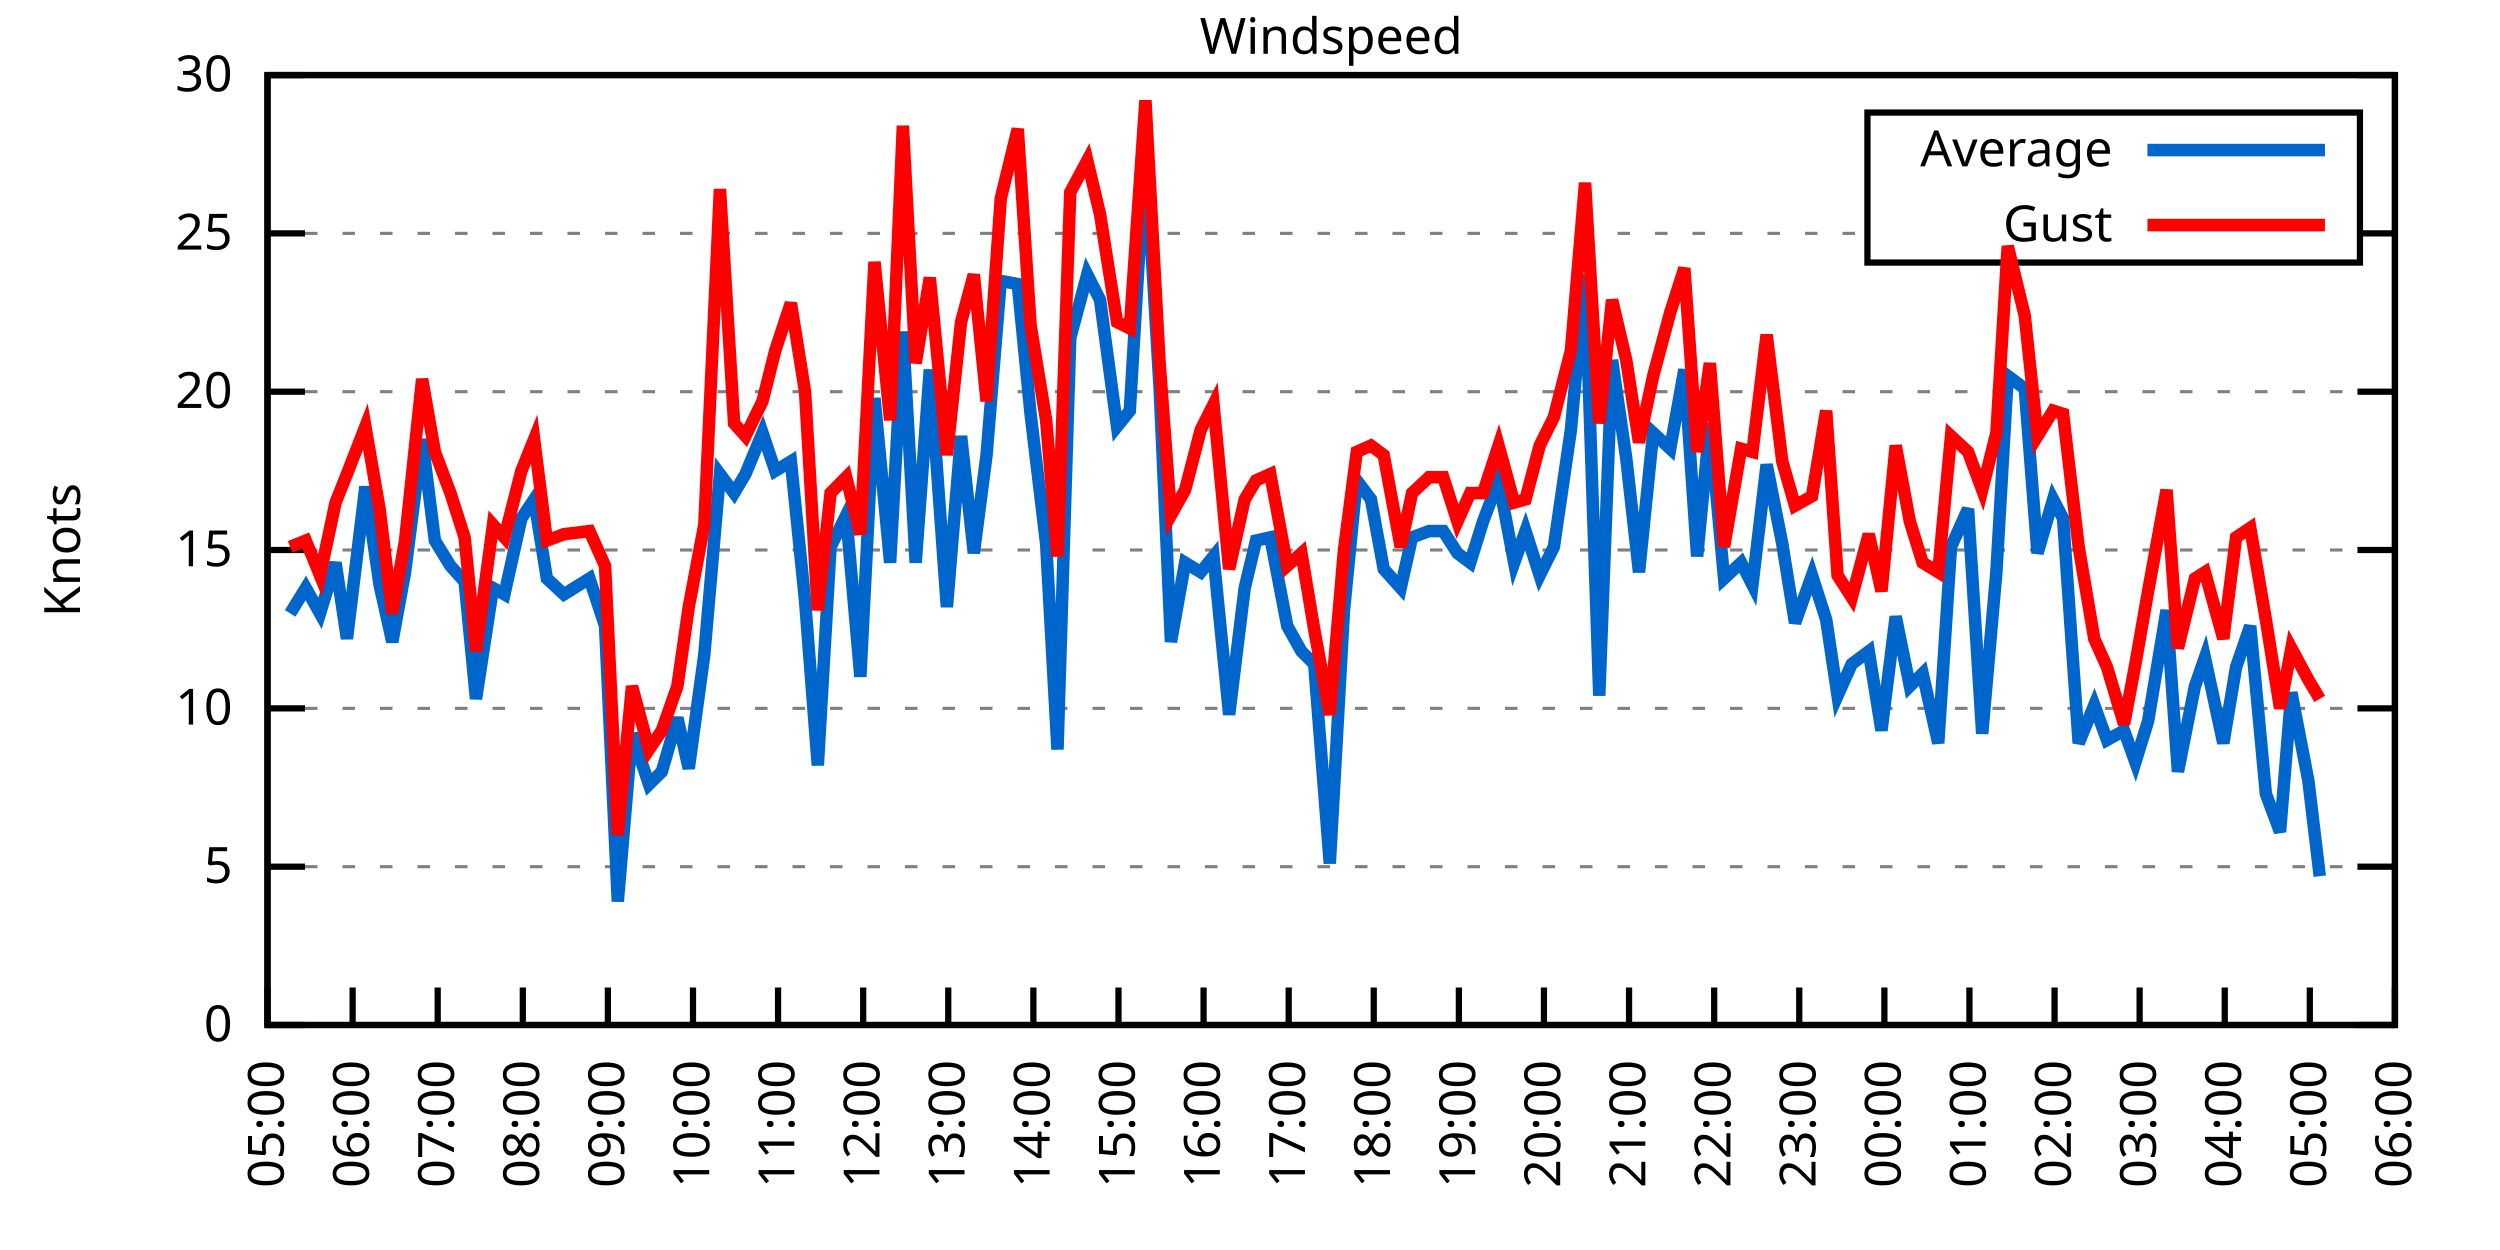
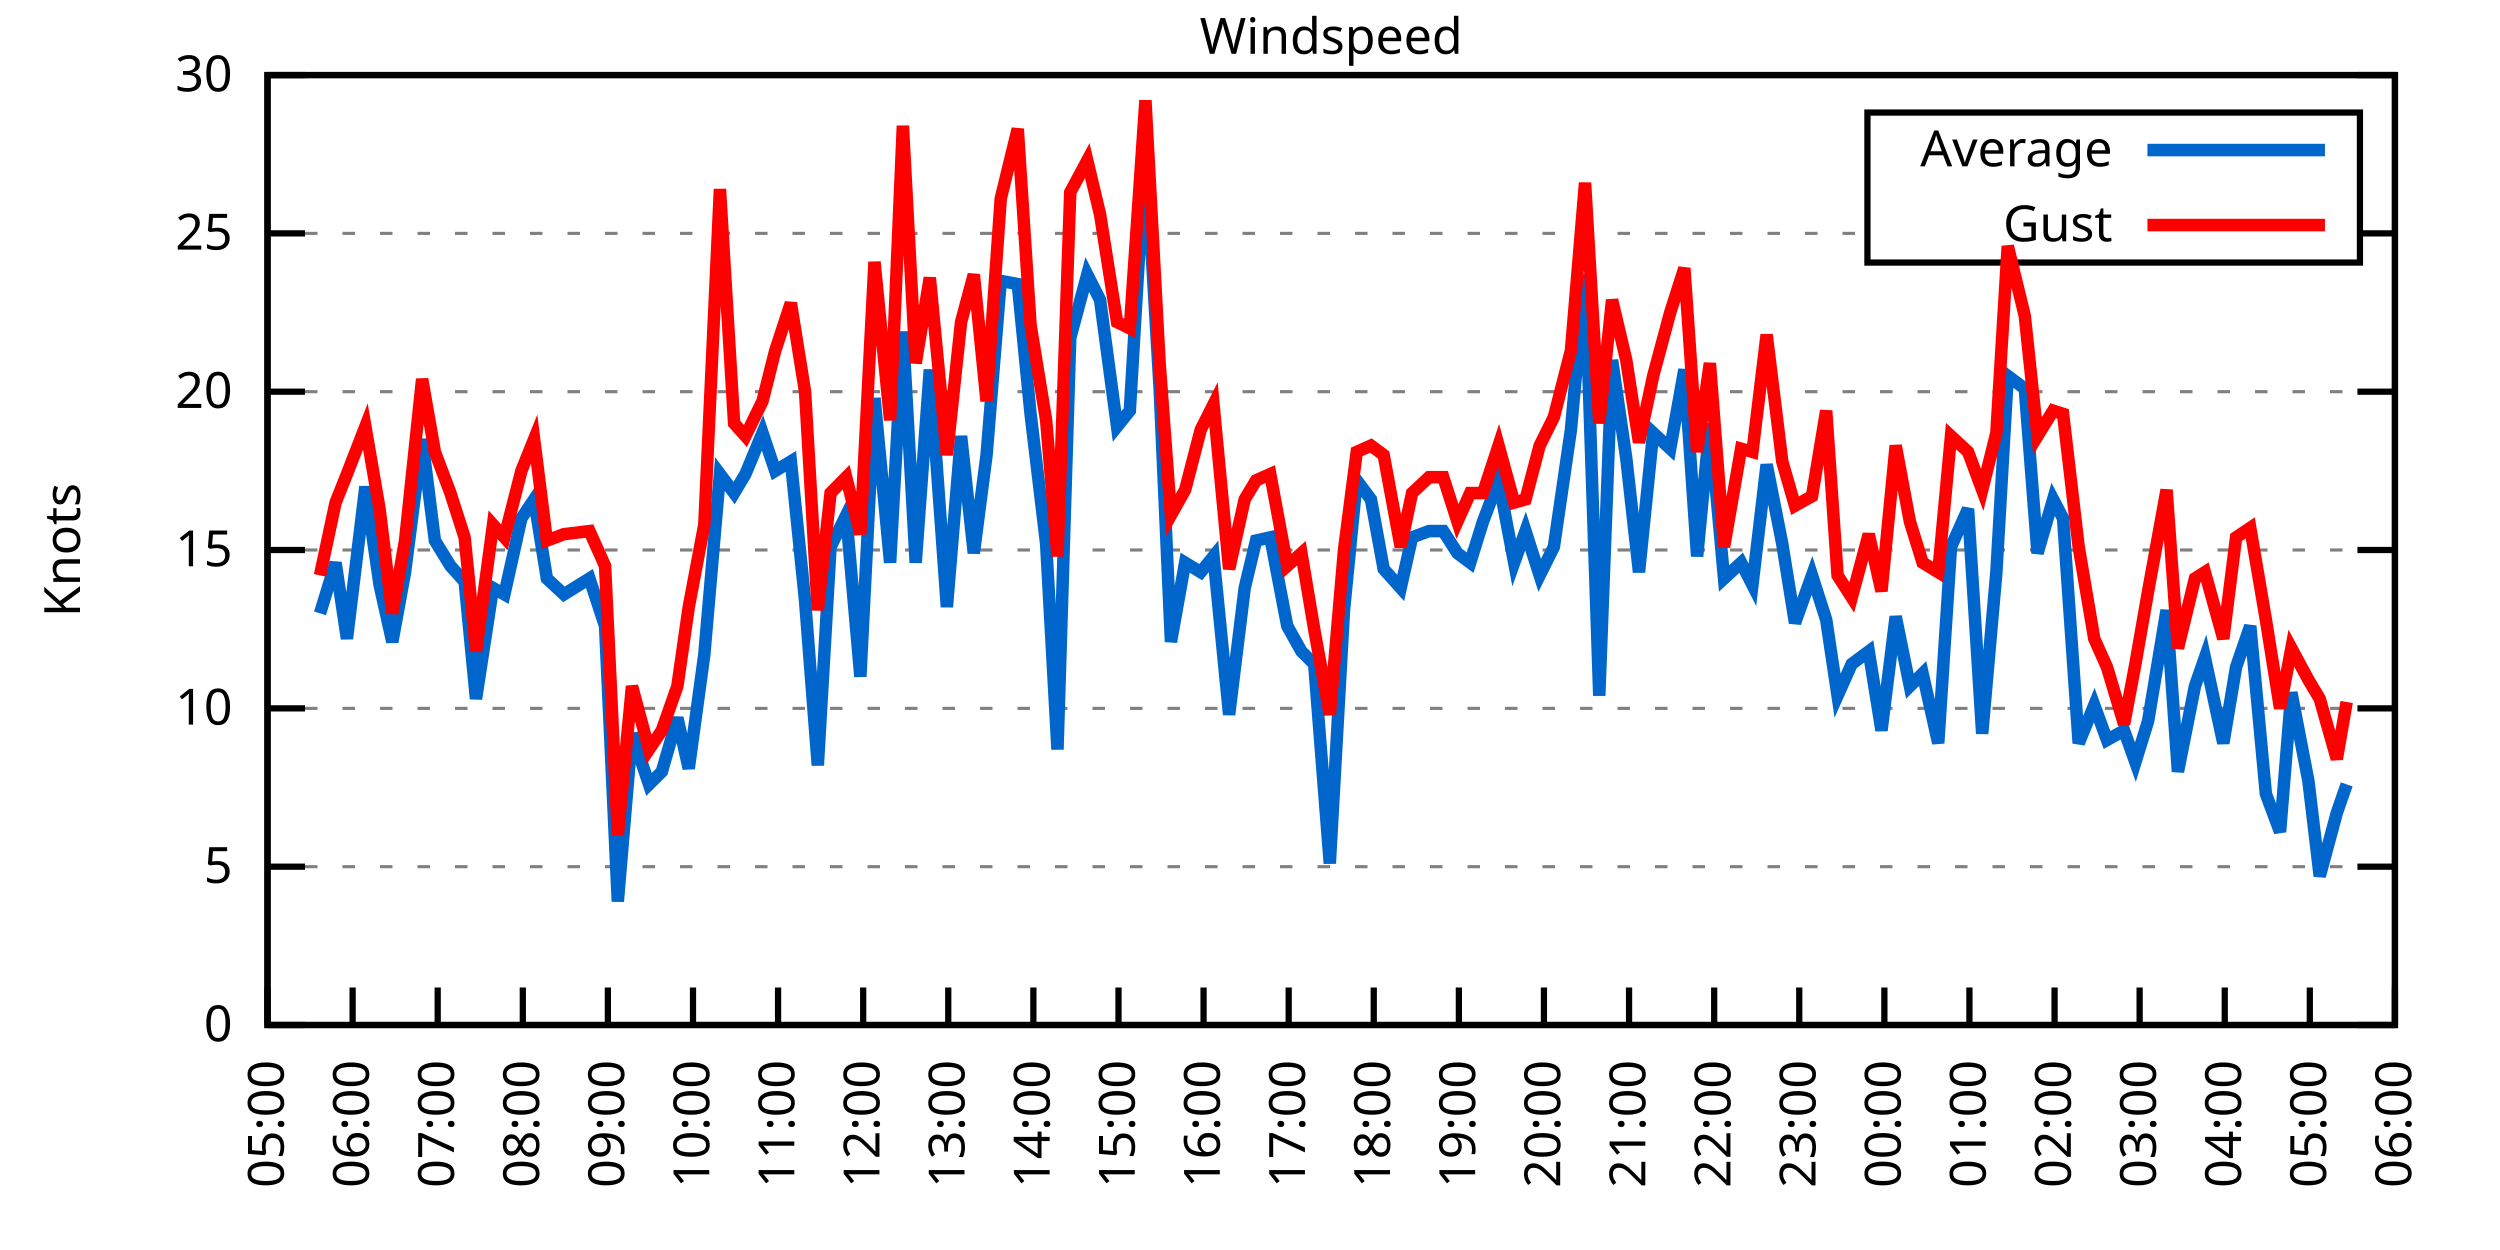
<svg xmlns="http://www.w3.org/2000/svg" xmlns:xlink="http://www.w3.org/1999/xlink" width="400" height="200" viewBox="0 0 400 200">
  <g id="gnuplot_canvas">
    <rect x="0" y="0" width="400" height="200" fill="none" />
    <defs>
      <circle id="gpDot" r="0.5" stroke-width="0.5" stroke="currentColor" />
      <path id="gpPt0" stroke-width="0.333" stroke="currentColor" d="M-1,0 h2 M0,-1 v2" />
      <path id="gpPt1" stroke-width="0.333" stroke="currentColor" d="M-1,-1 L1,1 M1,-1 L-1,1" />
      <path id="gpPt2" stroke-width="0.333" stroke="currentColor" d="M-1,0 L1,0 M0,-1 L0,1 M-1,-1 L1,1 M-1,1 L1,-1" />
      <rect id="gpPt3" stroke-width="0.333" stroke="currentColor" x="-1" y="-1" width="2" height="2" />
      <rect id="gpPt4" stroke-width="0.333" stroke="currentColor" fill="currentColor" x="-1" y="-1" width="2" height="2" />
      <circle id="gpPt5" stroke-width="0.333" stroke="currentColor" cx="0" cy="0" r="1" />
      <use xlink:href="#gpPt5" id="gpPt6" fill="currentColor" stroke="none" />
      <path id="gpPt7" stroke-width="0.333" stroke="currentColor" d="M0,-1.33 L-1.33,0.67 L1.33,0.67 z" />
      <use xlink:href="#gpPt7" id="gpPt8" fill="currentColor" stroke="none" />
      <use xlink:href="#gpPt7" id="gpPt9" stroke="currentColor" transform="rotate(180)" />
      <use xlink:href="#gpPt9" id="gpPt10" fill="currentColor" stroke="none" />
      <use xlink:href="#gpPt3" id="gpPt11" stroke="currentColor" transform="rotate(45)" />
      <use xlink:href="#gpPt11" id="gpPt12" fill="currentColor" stroke="none" />
      <path id="gpPt13" stroke-width="0.333" stroke="currentColor" d="M0,1.330 L1.265,0.411 L0.782,-1.067 L-0.782,-1.076 L-1.265,0.411 z" />
      <use xlink:href="#gpPt13" id="gpPt14" fill="currentColor" stroke="none" />
      <filter id="textbox" filterUnits="objectBoundingBox" x="0" y="0" height="1" width="1">
        <feFlood flood-color="white" flood-opacity="1" result="bgnd" />
        <feComposite in="SourceGraphic" in2="bgnd" operator="atop" />
      </filter>
      <filter id="greybox" filterUnits="objectBoundingBox" x="0" y="0" height="1" width="1">
        <feFlood flood-color="lightgrey" flood-opacity="1" result="grey" />
        <feComposite in="SourceGraphic" in2="grey" operator="atop" />
      </filter>
    </defs>
    <g fill="none" color="white" stroke="currentColor" stroke-width="1.00" stroke-linecap="butt" stroke-linejoin="miter">
</g>
    <g fill="none" color="black" stroke="currentColor" stroke-width="1.00" stroke-linecap="butt" stroke-linejoin="miter">
      <g stroke="none" shape-rendering="crispEdges">
        <polygon fill="rgb(255, 255, 255)" points="42.80,164.00 383.18,164.00 383.18,12.02 42.80,12.02 " />
      </g>
    </g>
    <g fill="none" color="black" stroke="currentColor" stroke-width="1.00" stroke-linecap="butt" stroke-linejoin="miter">
</g>
    <g fill="none" color="black" stroke="black" stroke-width="0.50" stroke-linecap="butt" stroke-linejoin="miter">
</g>
    <g fill="none" color="gray" stroke="currentColor" stroke-width="0.50" stroke-linecap="butt" stroke-linejoin="miter">
      <path stroke="gray" stroke-dasharray="2,4" class="gridline" d="M42.80,164.00 L383.19,164.00  " />
    </g>
    <g fill="none" color="gray" stroke="gray" stroke-width="1.00" stroke-linecap="butt" stroke-linejoin="miter">
</g>
    <g fill="none" color="black" stroke="currentColor" stroke-width="1.00" stroke-linecap="butt" stroke-linejoin="miter">
      <path stroke="black" d="M42.80,164.00 L48.80,164.00 M383.19,164.00 L377.19,164.00  " />
      <g transform="translate(37.20,166.60)" stroke="none" fill="black" font-family="Sans" font-size="8.00" text-anchor="end">
        <text>
          <tspan font-family="Sans"> 0</tspan>
        </text>
      </g>
    </g>
    <g fill="none" color="black" stroke="currentColor" stroke-width="1.00" stroke-linecap="butt" stroke-linejoin="miter">
</g>
    <g fill="none" color="black" stroke="black" stroke-width="0.50" stroke-linecap="butt" stroke-linejoin="miter">
</g>
    <g fill="none" color="gray" stroke="currentColor" stroke-width="0.50" stroke-linecap="butt" stroke-linejoin="miter">
      <path stroke="gray" stroke-dasharray="2,4" class="gridline" d="M42.80,138.67 L383.19,138.67  " />
    </g>
    <g fill="none" color="gray" stroke="gray" stroke-width="1.00" stroke-linecap="butt" stroke-linejoin="miter">
</g>
    <g fill="none" color="black" stroke="currentColor" stroke-width="1.00" stroke-linecap="butt" stroke-linejoin="miter">
      <path stroke="black" d="M42.80,138.67 L48.80,138.67 M383.19,138.67 L377.19,138.67  " />
      <g transform="translate(37.20,141.27)" stroke="none" fill="black" font-family="Sans" font-size="8.00" text-anchor="end">
        <text>
          <tspan font-family="Sans"> 5</tspan>
        </text>
      </g>
    </g>
    <g fill="none" color="black" stroke="currentColor" stroke-width="1.00" stroke-linecap="butt" stroke-linejoin="miter">
</g>
    <g fill="none" color="black" stroke="black" stroke-width="0.50" stroke-linecap="butt" stroke-linejoin="miter">
</g>
    <g fill="none" color="gray" stroke="currentColor" stroke-width="0.50" stroke-linecap="butt" stroke-linejoin="miter">
      <path stroke="gray" stroke-dasharray="2,4" class="gridline" d="M42.80,113.34 L383.19,113.34  " />
    </g>
    <g fill="none" color="gray" stroke="gray" stroke-width="1.00" stroke-linecap="butt" stroke-linejoin="miter">
</g>
    <g fill="none" color="black" stroke="currentColor" stroke-width="1.00" stroke-linecap="butt" stroke-linejoin="miter">
      <path stroke="black" d="M42.80,113.34 L48.80,113.34 M383.19,113.34 L377.19,113.34  " />
      <g transform="translate(37.20,115.94)" stroke="none" fill="black" font-family="Sans" font-size="8.00" text-anchor="end">
        <text>
          <tspan font-family="Sans"> 10</tspan>
        </text>
      </g>
    </g>
    <g fill="none" color="black" stroke="currentColor" stroke-width="1.00" stroke-linecap="butt" stroke-linejoin="miter">
</g>
    <g fill="none" color="black" stroke="black" stroke-width="0.50" stroke-linecap="butt" stroke-linejoin="miter">
</g>
    <g fill="none" color="gray" stroke="currentColor" stroke-width="0.50" stroke-linecap="butt" stroke-linejoin="miter">
      <path stroke="gray" stroke-dasharray="2,4" class="gridline" d="M42.80,88.00 L383.19,88.00  " />
    </g>
    <g fill="none" color="gray" stroke="gray" stroke-width="1.00" stroke-linecap="butt" stroke-linejoin="miter">
</g>
    <g fill="none" color="black" stroke="currentColor" stroke-width="1.00" stroke-linecap="butt" stroke-linejoin="miter">
      <path stroke="black" d="M42.80,88.00 L48.80,88.00 M383.19,88.00 L377.19,88.00  " />
      <g transform="translate(37.20,90.60)" stroke="none" fill="black" font-family="Sans" font-size="8.00" text-anchor="end">
        <text>
          <tspan font-family="Sans"> 15</tspan>
        </text>
      </g>
    </g>
    <g fill="none" color="black" stroke="currentColor" stroke-width="1.00" stroke-linecap="butt" stroke-linejoin="miter">
</g>
    <g fill="none" color="black" stroke="black" stroke-width="0.50" stroke-linecap="butt" stroke-linejoin="miter">
</g>
    <g fill="none" color="gray" stroke="currentColor" stroke-width="0.50" stroke-linecap="butt" stroke-linejoin="miter">
      <path stroke="gray" stroke-dasharray="2,4" class="gridline" d="M42.80,62.67 L383.19,62.67  " />
    </g>
    <g fill="none" color="gray" stroke="gray" stroke-width="1.00" stroke-linecap="butt" stroke-linejoin="miter">
</g>
    <g fill="none" color="black" stroke="currentColor" stroke-width="1.00" stroke-linecap="butt" stroke-linejoin="miter">
      <path stroke="black" d="M42.80,62.67 L48.80,62.67 M383.19,62.67 L377.19,62.67  " />
      <g transform="translate(37.20,65.27)" stroke="none" fill="black" font-family="Sans" font-size="8.00" text-anchor="end">
        <text>
          <tspan font-family="Sans"> 20</tspan>
        </text>
      </g>
    </g>
    <g fill="none" color="black" stroke="currentColor" stroke-width="1.00" stroke-linecap="butt" stroke-linejoin="miter">
</g>
    <g fill="none" color="black" stroke="black" stroke-width="0.50" stroke-linecap="butt" stroke-linejoin="miter">
</g>
    <g fill="none" color="gray" stroke="currentColor" stroke-width="0.50" stroke-linecap="butt" stroke-linejoin="miter">
      <path stroke="gray" stroke-dasharray="2,4" class="gridline" d="M42.80,37.34 L298.79,37.34 M377.59,37.34 L383.19,37.34  " />
    </g>
    <g fill="none" color="gray" stroke="gray" stroke-width="1.00" stroke-linecap="butt" stroke-linejoin="miter">
</g>
    <g fill="none" color="black" stroke="currentColor" stroke-width="1.00" stroke-linecap="butt" stroke-linejoin="miter">
      <path stroke="black" d="M42.80,37.34 L48.80,37.34 M383.19,37.34 L377.19,37.34  " />
      <g transform="translate(37.20,39.94)" stroke="none" fill="black" font-family="Sans" font-size="8.00" text-anchor="end">
        <text>
          <tspan font-family="Sans"> 25</tspan>
        </text>
      </g>
    </g>
    <g fill="none" color="black" stroke="currentColor" stroke-width="1.00" stroke-linecap="butt" stroke-linejoin="miter">
</g>
    <g fill="none" color="black" stroke="black" stroke-width="0.50" stroke-linecap="butt" stroke-linejoin="miter">
</g>
    <g fill="none" color="gray" stroke="currentColor" stroke-width="0.50" stroke-linecap="butt" stroke-linejoin="miter">
      <path stroke="gray" stroke-dasharray="2,4" class="gridline" d="M42.80,12.01 L383.19,12.01  " />
    </g>
    <g fill="none" color="gray" stroke="gray" stroke-width="1.00" stroke-linecap="butt" stroke-linejoin="miter">
</g>
    <g fill="none" color="black" stroke="currentColor" stroke-width="1.00" stroke-linecap="butt" stroke-linejoin="miter">
      <path stroke="black" d="M42.80,12.01 L48.80,12.01 M383.19,12.01 L377.19,12.01  " />
      <g transform="translate(37.20,14.61)" stroke="none" fill="black" font-family="Sans" font-size="8.00" text-anchor="end">
        <text>
          <tspan font-family="Sans"> 30</tspan>
        </text>
      </g>
    </g>
    <g fill="none" color="black" stroke="currentColor" stroke-width="1.00" stroke-linecap="butt" stroke-linejoin="miter">
      <path stroke="black" d="M42.80,164.00 L42.80,158.00  " />
      <g transform="translate(45.40,169.60) rotate(270.00)" stroke="none" fill="black" font-family="Sans" font-size="8.00" text-anchor="end">
        <text>
          <tspan font-family="Sans">05:00</tspan>
        </text>
      </g>
    </g>
    <g fill="none" color="black" stroke="currentColor" stroke-width="1.00" stroke-linecap="butt" stroke-linejoin="miter">
      <path stroke="black" d="M56.42,164.00 L56.42,158.00  " />
      <g transform="translate(59.02,169.60) rotate(270.00)" stroke="none" fill="black" font-family="Sans" font-size="8.00" text-anchor="end">
        <text>
          <tspan font-family="Sans">06:00</tspan>
        </text>
      </g>
    </g>
    <g fill="none" color="black" stroke="currentColor" stroke-width="1.00" stroke-linecap="butt" stroke-linejoin="miter">
      <path stroke="black" d="M70.03,164.00 L70.03,158.00  " />
      <g transform="translate(72.63,169.60) rotate(270.00)" stroke="none" fill="black" font-family="Sans" font-size="8.00" text-anchor="end">
        <text>
          <tspan font-family="Sans">07:00</tspan>
        </text>
      </g>
    </g>
    <g fill="none" color="black" stroke="currentColor" stroke-width="1.00" stroke-linecap="butt" stroke-linejoin="miter">
      <path stroke="black" d="M83.65,164.00 L83.65,158.00  " />
      <g transform="translate(86.25,169.60) rotate(270.00)" stroke="none" fill="black" font-family="Sans" font-size="8.00" text-anchor="end">
        <text>
          <tspan font-family="Sans">08:00</tspan>
        </text>
      </g>
    </g>
    <g fill="none" color="black" stroke="currentColor" stroke-width="1.00" stroke-linecap="butt" stroke-linejoin="miter">
      <path stroke="black" d="M97.26,164.00 L97.26,158.00  " />
      <g transform="translate(99.86,169.60) rotate(270.00)" stroke="none" fill="black" font-family="Sans" font-size="8.00" text-anchor="end">
        <text>
          <tspan font-family="Sans">09:00</tspan>
        </text>
      </g>
    </g>
    <g fill="none" color="black" stroke="currentColor" stroke-width="1.00" stroke-linecap="butt" stroke-linejoin="miter">
      <path stroke="black" d="M110.88,164.00 L110.88,158.00  " />
      <g transform="translate(113.48,169.60) rotate(270.00)" stroke="none" fill="black" font-family="Sans" font-size="8.00" text-anchor="end">
        <text>
          <tspan font-family="Sans">10:00</tspan>
        </text>
      </g>
    </g>
    <g fill="none" color="black" stroke="currentColor" stroke-width="1.00" stroke-linecap="butt" stroke-linejoin="miter">
      <path stroke="black" d="M124.49,164.00 L124.49,158.00  " />
      <g transform="translate(127.09,169.60) rotate(270.00)" stroke="none" fill="black" font-family="Sans" font-size="8.00" text-anchor="end">
        <text>
          <tspan font-family="Sans">11:00</tspan>
        </text>
      </g>
    </g>
    <g fill="none" color="black" stroke="currentColor" stroke-width="1.00" stroke-linecap="butt" stroke-linejoin="miter">
      <path stroke="black" d="M138.11,164.00 L138.11,158.00  " />
      <g transform="translate(140.71,169.60) rotate(270.00)" stroke="none" fill="black" font-family="Sans" font-size="8.00" text-anchor="end">
        <text>
          <tspan font-family="Sans">12:00</tspan>
        </text>
      </g>
    </g>
    <g fill="none" color="black" stroke="currentColor" stroke-width="1.00" stroke-linecap="butt" stroke-linejoin="miter">
      <path stroke="black" d="M151.72,164.00 L151.72,158.00  " />
      <g transform="translate(154.32,169.60) rotate(270.00)" stroke="none" fill="black" font-family="Sans" font-size="8.00" text-anchor="end">
        <text>
          <tspan font-family="Sans">13:00</tspan>
        </text>
      </g>
    </g>
    <g fill="none" color="black" stroke="currentColor" stroke-width="1.00" stroke-linecap="butt" stroke-linejoin="miter">
      <path stroke="black" d="M165.34,164.00 L165.34,158.00  " />
      <g transform="translate(167.94,169.60) rotate(270.00)" stroke="none" fill="black" font-family="Sans" font-size="8.00" text-anchor="end">
        <text>
          <tspan font-family="Sans">14:00</tspan>
        </text>
      </g>
    </g>
    <g fill="none" color="black" stroke="currentColor" stroke-width="1.00" stroke-linecap="butt" stroke-linejoin="miter">
      <path stroke="black" d="M178.96,164.00 L178.96,158.00  " />
      <g transform="translate(181.56,169.60) rotate(270.00)" stroke="none" fill="black" font-family="Sans" font-size="8.00" text-anchor="end">
        <text>
          <tspan font-family="Sans">15:00</tspan>
        </text>
      </g>
    </g>
    <g fill="none" color="black" stroke="currentColor" stroke-width="1.00" stroke-linecap="butt" stroke-linejoin="miter">
      <path stroke="black" d="M192.57,164.00 L192.57,158.00  " />
      <g transform="translate(195.17,169.60) rotate(270.00)" stroke="none" fill="black" font-family="Sans" font-size="8.00" text-anchor="end">
        <text>
          <tspan font-family="Sans">16:00</tspan>
        </text>
      </g>
    </g>
    <g fill="none" color="black" stroke="currentColor" stroke-width="1.00" stroke-linecap="butt" stroke-linejoin="miter">
      <path stroke="black" d="M206.19,164.00 L206.19,158.00  " />
      <g transform="translate(208.79,169.60) rotate(270.00)" stroke="none" fill="black" font-family="Sans" font-size="8.00" text-anchor="end">
        <text>
          <tspan font-family="Sans">17:00</tspan>
        </text>
      </g>
    </g>
    <g fill="none" color="black" stroke="currentColor" stroke-width="1.00" stroke-linecap="butt" stroke-linejoin="miter">
      <path stroke="black" d="M219.80,164.00 L219.80,158.00  " />
      <g transform="translate(222.40,169.60) rotate(270.00)" stroke="none" fill="black" font-family="Sans" font-size="8.00" text-anchor="end">
        <text>
          <tspan font-family="Sans">18:00</tspan>
        </text>
      </g>
    </g>
    <g fill="none" color="black" stroke="currentColor" stroke-width="1.00" stroke-linecap="butt" stroke-linejoin="miter">
      <path stroke="black" d="M233.42,164.00 L233.42,158.00  " />
      <g transform="translate(236.02,169.60) rotate(270.00)" stroke="none" fill="black" font-family="Sans" font-size="8.00" text-anchor="end">
        <text>
          <tspan font-family="Sans">19:00</tspan>
        </text>
      </g>
    </g>
    <g fill="none" color="black" stroke="currentColor" stroke-width="1.00" stroke-linecap="butt" stroke-linejoin="miter">
      <path stroke="black" d="M247.03,164.00 L247.03,158.00  " />
      <g transform="translate(249.63,169.60) rotate(270.00)" stroke="none" fill="black" font-family="Sans" font-size="8.00" text-anchor="end">
        <text>
          <tspan font-family="Sans">20:00</tspan>
        </text>
      </g>
    </g>
    <g fill="none" color="black" stroke="currentColor" stroke-width="1.00" stroke-linecap="butt" stroke-linejoin="miter">
      <path stroke="black" d="M260.65,164.00 L260.65,158.00  " />
      <g transform="translate(263.25,169.60) rotate(270.00)" stroke="none" fill="black" font-family="Sans" font-size="8.00" text-anchor="end">
        <text>
          <tspan font-family="Sans">21:00</tspan>
        </text>
      </g>
    </g>
    <g fill="none" color="black" stroke="currentColor" stroke-width="1.00" stroke-linecap="butt" stroke-linejoin="miter">
      <path stroke="black" d="M274.27,164.00 L274.27,158.00  " />
      <g transform="translate(276.87,169.60) rotate(270.00)" stroke="none" fill="black" font-family="Sans" font-size="8.00" text-anchor="end">
        <text>
          <tspan font-family="Sans">22:00</tspan>
        </text>
      </g>
    </g>
    <g fill="none" color="black" stroke="currentColor" stroke-width="1.00" stroke-linecap="butt" stroke-linejoin="miter">
      <path stroke="black" d="M287.88,164.00 L287.88,158.00  " />
      <g transform="translate(290.48,169.60) rotate(270.00)" stroke="none" fill="black" font-family="Sans" font-size="8.00" text-anchor="end">
        <text>
          <tspan font-family="Sans">23:00</tspan>
        </text>
      </g>
    </g>
    <g fill="none" color="black" stroke="currentColor" stroke-width="1.00" stroke-linecap="butt" stroke-linejoin="miter">
      <path stroke="black" d="M301.50,164.00 L301.50,158.00  " />
      <g transform="translate(304.10,169.60) rotate(270.00)" stroke="none" fill="black" font-family="Sans" font-size="8.00" text-anchor="end">
        <text>
          <tspan font-family="Sans">00:00</tspan>
        </text>
      </g>
    </g>
    <g fill="none" color="black" stroke="currentColor" stroke-width="1.00" stroke-linecap="butt" stroke-linejoin="miter">
      <path stroke="black" d="M315.11,164.00 L315.11,158.00  " />
      <g transform="translate(317.71,169.60) rotate(270.00)" stroke="none" fill="black" font-family="Sans" font-size="8.00" text-anchor="end">
        <text>
          <tspan font-family="Sans">01:00</tspan>
        </text>
      </g>
    </g>
    <g fill="none" color="black" stroke="currentColor" stroke-width="1.00" stroke-linecap="butt" stroke-linejoin="miter">
      <path stroke="black" d="M328.73,164.00 L328.73,158.00  " />
      <g transform="translate(331.33,169.60) rotate(270.00)" stroke="none" fill="black" font-family="Sans" font-size="8.00" text-anchor="end">
        <text>
          <tspan font-family="Sans">02:00</tspan>
        </text>
      </g>
    </g>
    <g fill="none" color="black" stroke="currentColor" stroke-width="1.00" stroke-linecap="butt" stroke-linejoin="miter">
      <path stroke="black" d="M342.34,164.00 L342.34,158.00  " />
      <g transform="translate(344.94,169.60) rotate(270.00)" stroke="none" fill="black" font-family="Sans" font-size="8.00" text-anchor="end">
        <text>
          <tspan font-family="Sans">03:00</tspan>
        </text>
      </g>
    </g>
    <g fill="none" color="black" stroke="currentColor" stroke-width="1.00" stroke-linecap="butt" stroke-linejoin="miter">
      <path stroke="black" d="M355.96,164.00 L355.96,158.00  " />
      <g transform="translate(358.56,169.60) rotate(270.00)" stroke="none" fill="black" font-family="Sans" font-size="8.00" text-anchor="end">
        <text>
          <tspan font-family="Sans">04:00</tspan>
        </text>
      </g>
    </g>
    <g fill="none" color="black" stroke="currentColor" stroke-width="1.00" stroke-linecap="butt" stroke-linejoin="miter">
      <path stroke="black" d="M369.57,164.00 L369.57,158.00  " />
      <g transform="translate(372.17,169.60) rotate(270.00)" stroke="none" fill="black" font-family="Sans" font-size="8.00" text-anchor="end">
        <text>
          <tspan font-family="Sans">05:00</tspan>
        </text>
      </g>
    </g>
    <g fill="none" color="black" stroke="currentColor" stroke-width="1.00" stroke-linecap="butt" stroke-linejoin="miter">
      <path stroke="black" d="M383.19,164.00 L383.19,158.00  " />
      <g transform="translate(385.79,169.60) rotate(270.00)" stroke="none" fill="black" font-family="Sans" font-size="8.00" text-anchor="end">
        <text>
          <tspan font-family="Sans">06:00</tspan>
        </text>
      </g>
    </g>
    <g fill="none" color="black" stroke="currentColor" stroke-width="1.00" stroke-linecap="butt" stroke-linejoin="miter">
</g>
    <g fill="none" color="black" stroke="currentColor" stroke-width="1.00" stroke-linecap="butt" stroke-linejoin="miter">
      <path stroke="black" d="M42.80,12.01 L42.80,164.00 L383.19,164.00 L383.19,12.01 L42.80,12.01 Z  " />
    </g>
    <g fill="none" color="black" stroke="currentColor" stroke-width="1.00" stroke-linecap="butt" stroke-linejoin="miter">
</g>
    <g fill="none" color="black" stroke="currentColor" stroke-width="1.00" stroke-linecap="butt" stroke-linejoin="miter">
      <path stroke="black" d="M298.79,42.01 L298.79,18.01 L377.59,18.01 L377.59,42.01 L298.79,42.01 Z  " />
    </g>
    <g id="Windspeed_plot_1">
      <g fill="none" color="white" stroke="black" stroke-width="2.00" stroke-linecap="butt" stroke-linejoin="miter">
</g>
      <g fill="none" color="black" stroke="currentColor" stroke-width="2.00" stroke-linecap="butt" stroke-linejoin="miter">
        <g transform="translate(337.99,26.61)" stroke="none" fill="black" font-family="Sans" font-size="8.00" text-anchor="end">
          <text>
            <tspan font-family="Sans">Average</tspan>
          </text>
        </g>
      </g>
      <g fill="none" color="black" stroke="currentColor" stroke-width="2.00" stroke-linecap="butt" stroke-linejoin="miter">
-         <path stroke="rgb(  0, 102, 204)" d="M343.59,24.01 L371.99,24.01 M46.43,98.14 L48.93,94.08 L51.20,98.14 L53.69,90.03 L55.51,102.19 L58.46,77.87   L60.73,93.58 L62.77,102.70 L64.81,91.55 L67.54,70.27 L69.58,86.49 L72.07,90.54 L74.34,93.07 L76.16,111.82   L78.88,94.08 L80.70,95.10 L83.42,82.94 L85.46,79.90 L87.50,92.56 L90.23,95.10 L94.31,92.56 L96.81,100.16   L98.85,144.24 L101.12,117.39 L103.84,125.50 L105.89,123.47 L108.38,114.86 L110.20,122.96 L112.69,104.72 L115.19,75.85   L117.46,78.89 L119.27,75.85 L122.00,69.26 L124.04,75.34 L126.54,73.82 L128.81,96.11 L130.85,122.46 L132.89,87.50   L135.39,82.43 L137.66,108.27 L139.92,63.69 L142.42,90.03 L144.46,53.05 L146.51,90.03 L148.77,59.13 L151.50,97.12   L153.77,69.77 L155.81,88.51 L157.85,72.81 L160.12,44.94 L162.84,45.45 L164.89,66.22 L167.38,86.99 L169.20,119.92   L171.24,54.06 L173.96,43.93 L176.01,47.98 L178.73,68.25 L180.77,65.71 L183.27,23.66 L185.54,62.17 L187.35,102.70   L189.62,90.03 L192.12,91.55 L194.16,89.02 L196.66,114.35 L199.15,94.08 L200.97,86.49 L203.24,85.98 L205.96,100.16   L208.23,104.22 L210.27,106.24 L212.77,138.16 L215.04,97.63 L217.08,76.86 L219.35,79.90 L221.39,91.04 L224.11,94.08   L225.93,85.98 L228.65,84.97 L230.92,84.97 L233.19,88.51 L235.23,90.03 L237.28,83.45 L239.77,76.86 L242.27,90.03   L244.08,84.97 L246.35,92.06 L248.62,87.50 L251.35,68.75 L253.61,43.93 L255.88,111.31 L257.93,57.61 L260.20,73.31   L262.24,91.55 L264.51,69.26 L267.23,71.79 L269.50,59.13 L271.54,89.02 L273.58,67.74 L275.85,92.56 L278.58,90.03   L280.39,93.58 L282.66,74.33 L285.16,86.99 L287.20,99.66 L289.92,92.06 L292.19,99.15 L294.01,111.31 L296.28,106.24   L299.00,104.22 L301.04,116.88 L303.31,98.64 L305.58,109.79 L307.62,107.76 L310.12,118.91 L312.16,87.50 L314.89,81.42   L317.15,117.39 L319.42,91.55 L321.24,60.14 L323.96,62.17 L326.00,88.51 L328.50,79.90 L330.09,82.94 L332.59,118.91   L335.08,112.83 L337.12,118.40 L339.85,116.88 L341.66,121.95 L343.70,115.36 L346.65,97.63 L348.47,123.47 L351.19,109.79   L352.78,105.23 L355.73,118.91 L357.77,106.75 L360.04,100.16 L362.54,127.02 L364.81,133.10 L366.62,110.80 L369.35,124.99   L371.16,140.19  " />
+         <path stroke="rgb(  0, 102, 204)" d="M343.59,24.01 L371.99,24.01 M51.20,98.14 L53.69,90.03 L55.51,102.19 L58.46,77.87 L60.73,93.58 L62.77,102.70   L64.81,91.55 L67.54,70.27 L69.58,86.49 L72.07,90.54 L74.34,93.07 L76.16,111.82 L78.88,94.08 L80.70,95.10   L83.42,82.94 L85.46,79.90 L87.50,92.56 L90.23,95.10 L94.31,92.56 L96.81,100.16 L98.85,144.24 L101.12,117.39   L103.84,125.50 L105.89,123.47 L108.38,114.86 L110.20,122.96 L112.69,104.72 L115.19,75.85 L117.46,78.89 L119.27,75.85   L122.00,69.26 L124.04,75.34 L126.54,73.82 L128.81,96.11 L130.85,122.46 L132.89,87.50 L135.39,82.43 L137.66,108.27   L139.92,63.69 L142.42,90.03 L144.46,53.05 L146.51,90.03 L148.77,59.13 L151.50,97.12 L153.77,69.77 L155.81,88.51   L157.85,72.81 L160.12,44.94 L162.84,45.45 L164.89,66.22 L167.38,86.99 L169.20,119.92 L171.24,54.06 L173.96,43.93   L176.01,47.98 L178.73,68.25 L180.77,65.71 L183.27,23.66 L185.54,62.17 L187.35,102.70 L189.62,90.03 L192.12,91.55   L194.16,89.02 L196.66,114.35 L199.15,94.08 L200.97,86.49 L203.24,85.98 L205.96,100.16 L208.23,104.22 L210.27,106.24   L212.77,138.16 L215.04,97.63 L217.08,76.86 L219.35,79.90 L221.39,91.04 L224.11,94.08 L225.93,85.98 L228.65,84.97   L230.92,84.97 L233.19,88.51 L235.23,90.03 L237.28,83.45 L239.77,76.86 L242.27,90.03 L244.08,84.97 L246.35,92.06   L248.62,87.50 L251.35,68.75 L253.61,43.93 L255.88,111.31 L257.93,57.61 L260.20,73.31 L262.24,91.55 L264.51,69.26   L267.23,71.79 L269.50,59.13 L271.54,89.02 L273.58,67.74 L275.85,92.56 L278.58,90.03 L280.39,93.58 L282.66,74.33   L285.16,86.99 L287.20,99.66 L289.92,92.06 L292.19,99.15 L294.01,111.31 L296.28,106.24 L299.00,104.22 L301.04,116.88   L303.31,98.64 L305.58,109.79 L307.62,107.76 L310.12,118.91 L312.16,87.50 L314.89,81.42 L317.15,117.39 L319.42,91.55   L321.24,60.14 L323.96,62.17 L326.00,88.51 L328.50,79.90 L330.09,82.94 L332.59,118.91 L335.08,112.83 L337.12,118.40   L339.85,116.88 L341.66,121.95 L343.70,115.36 L346.65,97.63 L348.47,123.47 L351.19,109.79 L352.78,105.23 L355.73,118.91   L357.77,106.75 L360.04,100.16 L362.54,127.02 L364.81,133.10 L366.62,110.80 L369.35,124.99 L371.16,140.19 L373.89,130.06   L375.47,125.50  " />
      </g>
    </g>
    <g id="Windspeed_plot_2">
      <g fill="none" color="black" stroke="currentColor" stroke-width="2.00" stroke-linecap="butt" stroke-linejoin="miter">
        <g transform="translate(337.99,38.61)" stroke="none" fill="black" font-family="Sans" font-size="8.00" text-anchor="end">
          <text>
            <tspan font-family="Sans">Gust</tspan>
          </text>
        </g>
      </g>
      <g fill="none" color="black" stroke="currentColor" stroke-width="2.00" stroke-linecap="butt" stroke-linejoin="miter">
-         <path stroke="rgb(255,   0,   0)" d="M343.59,36.01 L371.99,36.01 M46.43,87.50 L48.93,86.49 L51.20,92.06 L53.69,80.41 L55.51,75.85 L58.46,68.25   L60.73,81.42 L62.77,98.14 L64.81,86.49 L67.54,60.65 L69.58,72.30 L72.07,78.89 L74.34,85.98 L76.16,104.22   L78.88,83.95 L80.70,85.98 L83.42,75.34 L85.46,70.27 L87.50,86.49 L90.23,85.47 L94.31,84.97 L96.81,90.54   L98.85,133.60 L101.12,109.79 L103.84,119.92 L105.89,116.88 L108.38,109.79 L110.20,97.12 L112.69,83.95 L115.19,30.25   L117.46,67.74 L119.27,69.77 L122.00,64.19 L124.04,56.09 L126.54,48.49 L128.81,62.67 L130.85,97.63 L132.89,78.89   L135.39,76.35 L137.66,85.47 L139.92,41.90 L142.42,67.23 L144.46,20.12 L146.51,58.11 L148.77,44.43 L151.50,72.81   L153.77,51.53 L155.81,43.93 L157.85,64.19 L160.12,31.77 L162.84,20.62 L164.89,52.03 L167.38,67.23 L169.20,89.02   L171.24,30.76 L173.96,25.69 L176.01,34.30 L178.73,51.53 L180.77,52.54 L183.27,16.06 L185.54,58.11 L187.35,82.43   L189.62,78.38 L192.12,68.75 L194.16,64.70 L196.66,91.04 L199.15,79.90 L200.97,76.86 L203.24,75.85 L205.96,90.54   L208.23,88.51 L210.27,100.67 L212.77,114.35 L215.04,88.00 L217.08,72.30 L219.35,71.29 L221.39,72.81 L224.11,87.50   L225.93,78.89 L228.65,76.35 L230.92,76.35 L233.19,83.45 L235.23,78.89 L237.28,78.89 L239.77,71.29 L242.27,80.41   L244.08,79.90 L246.35,71.29 L248.62,66.73 L251.35,56.09 L253.61,29.24 L255.88,67.74 L257.93,47.98 L260.20,57.61   L262.24,70.78 L264.51,60.14 L267.23,50.01 L269.50,42.91 L271.54,72.30 L273.58,58.11 L275.85,87.50 L278.58,71.79   L280.39,72.30 L282.66,53.55 L285.16,73.82 L287.20,80.91 L289.92,79.39 L292.19,65.71 L294.01,92.06 L296.28,95.60   L299.00,85.47 L301.04,94.59 L303.31,71.29 L305.58,83.45 L307.62,90.03 L310.12,91.55 L312.16,69.77 L314.89,72.30   L317.15,78.38 L319.42,69.26 L321.24,39.37 L323.96,50.51 L326.00,69.77 L328.50,65.71 L330.09,66.22 L332.59,87.50   L335.08,102.19 L337.12,106.75 L339.85,115.87 L341.66,106.24 L343.70,94.59 L346.65,78.38 L348.47,103.71 L351.19,92.56   L352.78,91.55 L355.73,102.19 L357.77,85.98 L360.04,84.46 L362.54,99.15 L364.81,113.34 L366.62,103.71 L369.35,108.78   L371.16,111.82  " />
+         <path stroke="rgb(255,   0,   0)" d="M343.59,36.01 L371.99,36.01 M51.20,92.06 L53.69,80.41 L55.51,75.85 L58.46,68.25 L60.73,81.42 L62.77,98.14   L64.81,86.49 L67.54,60.65 L69.58,72.30 L72.07,78.89 L74.34,85.98 L76.16,104.22 L78.88,83.95 L80.70,85.98   L83.42,75.34 L85.46,70.27 L87.50,86.49 L90.23,85.47 L94.31,84.97 L96.81,90.54 L98.85,133.60 L101.12,109.79   L103.84,119.92 L105.89,116.88 L108.38,109.79 L110.20,97.12 L112.69,83.95 L115.19,30.25 L117.46,67.74 L119.27,69.77   L122.00,64.19 L124.04,56.09 L126.54,48.49 L128.81,62.67 L130.85,97.63 L132.89,78.89 L135.39,76.35 L137.66,85.47   L139.92,41.90 L142.42,67.23 L144.46,20.12 L146.51,58.11 L148.77,44.43 L151.50,72.81 L153.77,51.53 L155.81,43.93   L157.85,64.19 L160.12,31.77 L162.84,20.62 L164.89,52.03 L167.38,67.23 L169.20,89.02 L171.24,30.76 L173.96,25.69   L176.01,34.30 L178.73,51.53 L180.77,52.54 L183.27,16.06 L185.54,58.11 L187.35,82.43 L189.62,78.38 L192.12,68.75   L194.16,64.70 L196.66,91.04 L199.15,79.90 L200.97,76.86 L203.24,75.85 L205.96,90.54 L208.23,88.51 L210.27,100.67   L212.77,114.35 L215.04,88.00 L217.08,72.30 L219.35,71.29 L221.39,72.81 L224.11,87.50 L225.93,78.89 L228.65,76.35   L230.92,76.35 L233.19,83.45 L235.23,78.89 L237.28,78.89 L239.77,71.29 L242.27,80.41 L244.08,79.90 L246.35,71.29   L248.62,66.73 L251.35,56.09 L253.61,29.24 L255.88,67.74 L257.93,47.98 L260.20,57.61 L262.24,70.78 L264.51,60.14   L267.23,50.01 L269.50,42.91 L271.54,72.30 L273.58,58.11 L275.85,87.50 L278.58,71.79 L280.39,72.30 L282.66,53.55   L285.16,73.82 L287.20,80.91 L289.92,79.39 L292.19,65.71 L294.01,92.06 L296.28,95.60 L299.00,85.47 L301.04,94.59   L303.31,71.29 L305.58,83.45 L307.62,90.03 L310.12,91.55 L312.16,69.77 L314.89,72.30 L317.15,78.38 L319.42,69.26   L321.24,39.37 L323.96,50.51 L326.00,69.77 L328.50,65.71 L330.09,66.22 L332.59,87.50 L335.08,102.19 L337.12,106.75   L339.85,115.87 L341.66,106.24 L343.70,94.59 L346.65,78.38 L348.47,103.71 L351.19,92.56 L352.78,91.55 L355.73,102.19   L357.77,85.98 L360.04,84.46 L362.54,99.15 L364.81,113.34 L366.62,103.71 L369.35,108.78 L371.16,111.82 L373.89,121.44   L375.47,112.32  " />
      </g>
    </g>
    <g fill="none" color="black" stroke="currentColor" stroke-width="2.00" stroke-linecap="butt" stroke-linejoin="miter">
</g>
    <g fill="none" color="black" stroke="black" stroke-width="1.00" stroke-linecap="butt" stroke-linejoin="miter">
</g>
    <g fill="none" color="black" stroke="currentColor" stroke-width="1.00" stroke-linecap="butt" stroke-linejoin="miter">
      <path stroke="black" d="M42.80,12.01 L42.80,164.00 L383.19,164.00 L383.19,12.01 L42.80,12.01 Z  " />
      <g transform="translate(12.80,88.01) rotate(270.00)" stroke="none" fill="black" font-family="Sans" font-size="8.00" text-anchor="middle">
        <text>
          <tspan font-family="Sans">Knots</tspan>
        </text>
      </g>
    </g>
    <g fill="none" color="black" stroke="currentColor" stroke-width="1.00" stroke-linecap="butt" stroke-linejoin="miter">
</g>
    <g fill="none" color="black" stroke="currentColor" stroke-width="1.00" stroke-linecap="butt" stroke-linejoin="miter">
      <g transform="translate(212.99,8.61)" stroke="none" fill="black" font-family="Sans" font-size="8.00" text-anchor="middle">
        <text>
          <tspan font-family="Sans">Windspeed</tspan>
        </text>
      </g>
    </g>
    <g fill="none" color="black" stroke="currentColor" stroke-width="1.00" stroke-linecap="butt" stroke-linejoin="miter">
</g>
  </g>
</svg>
